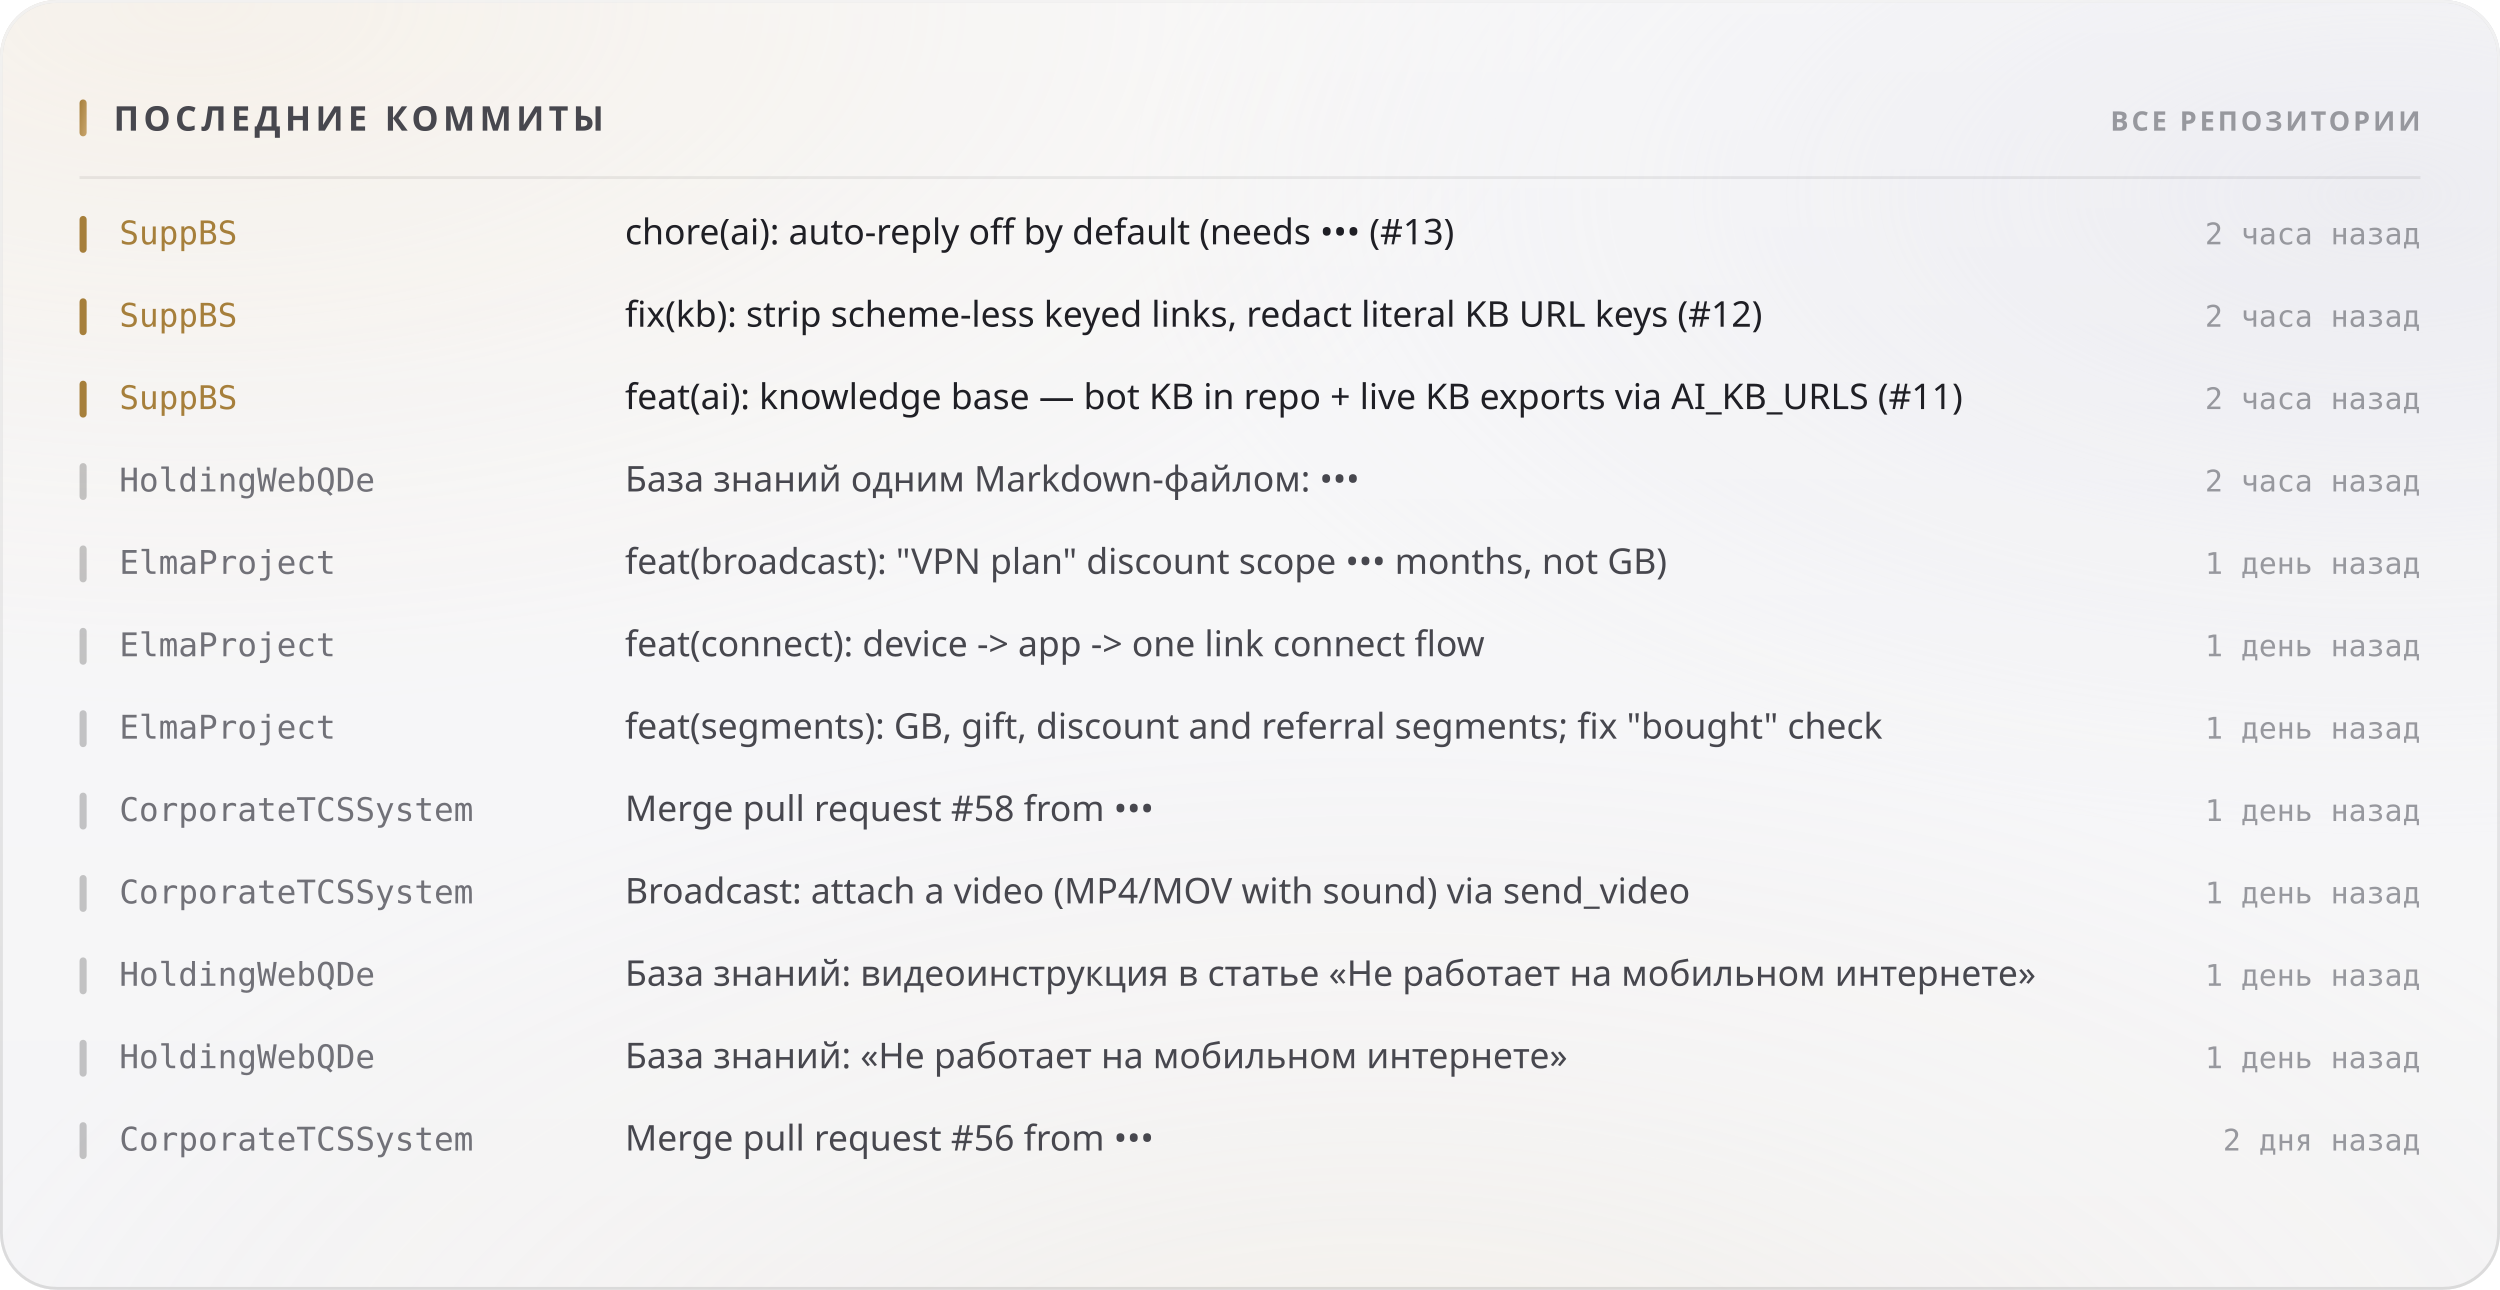
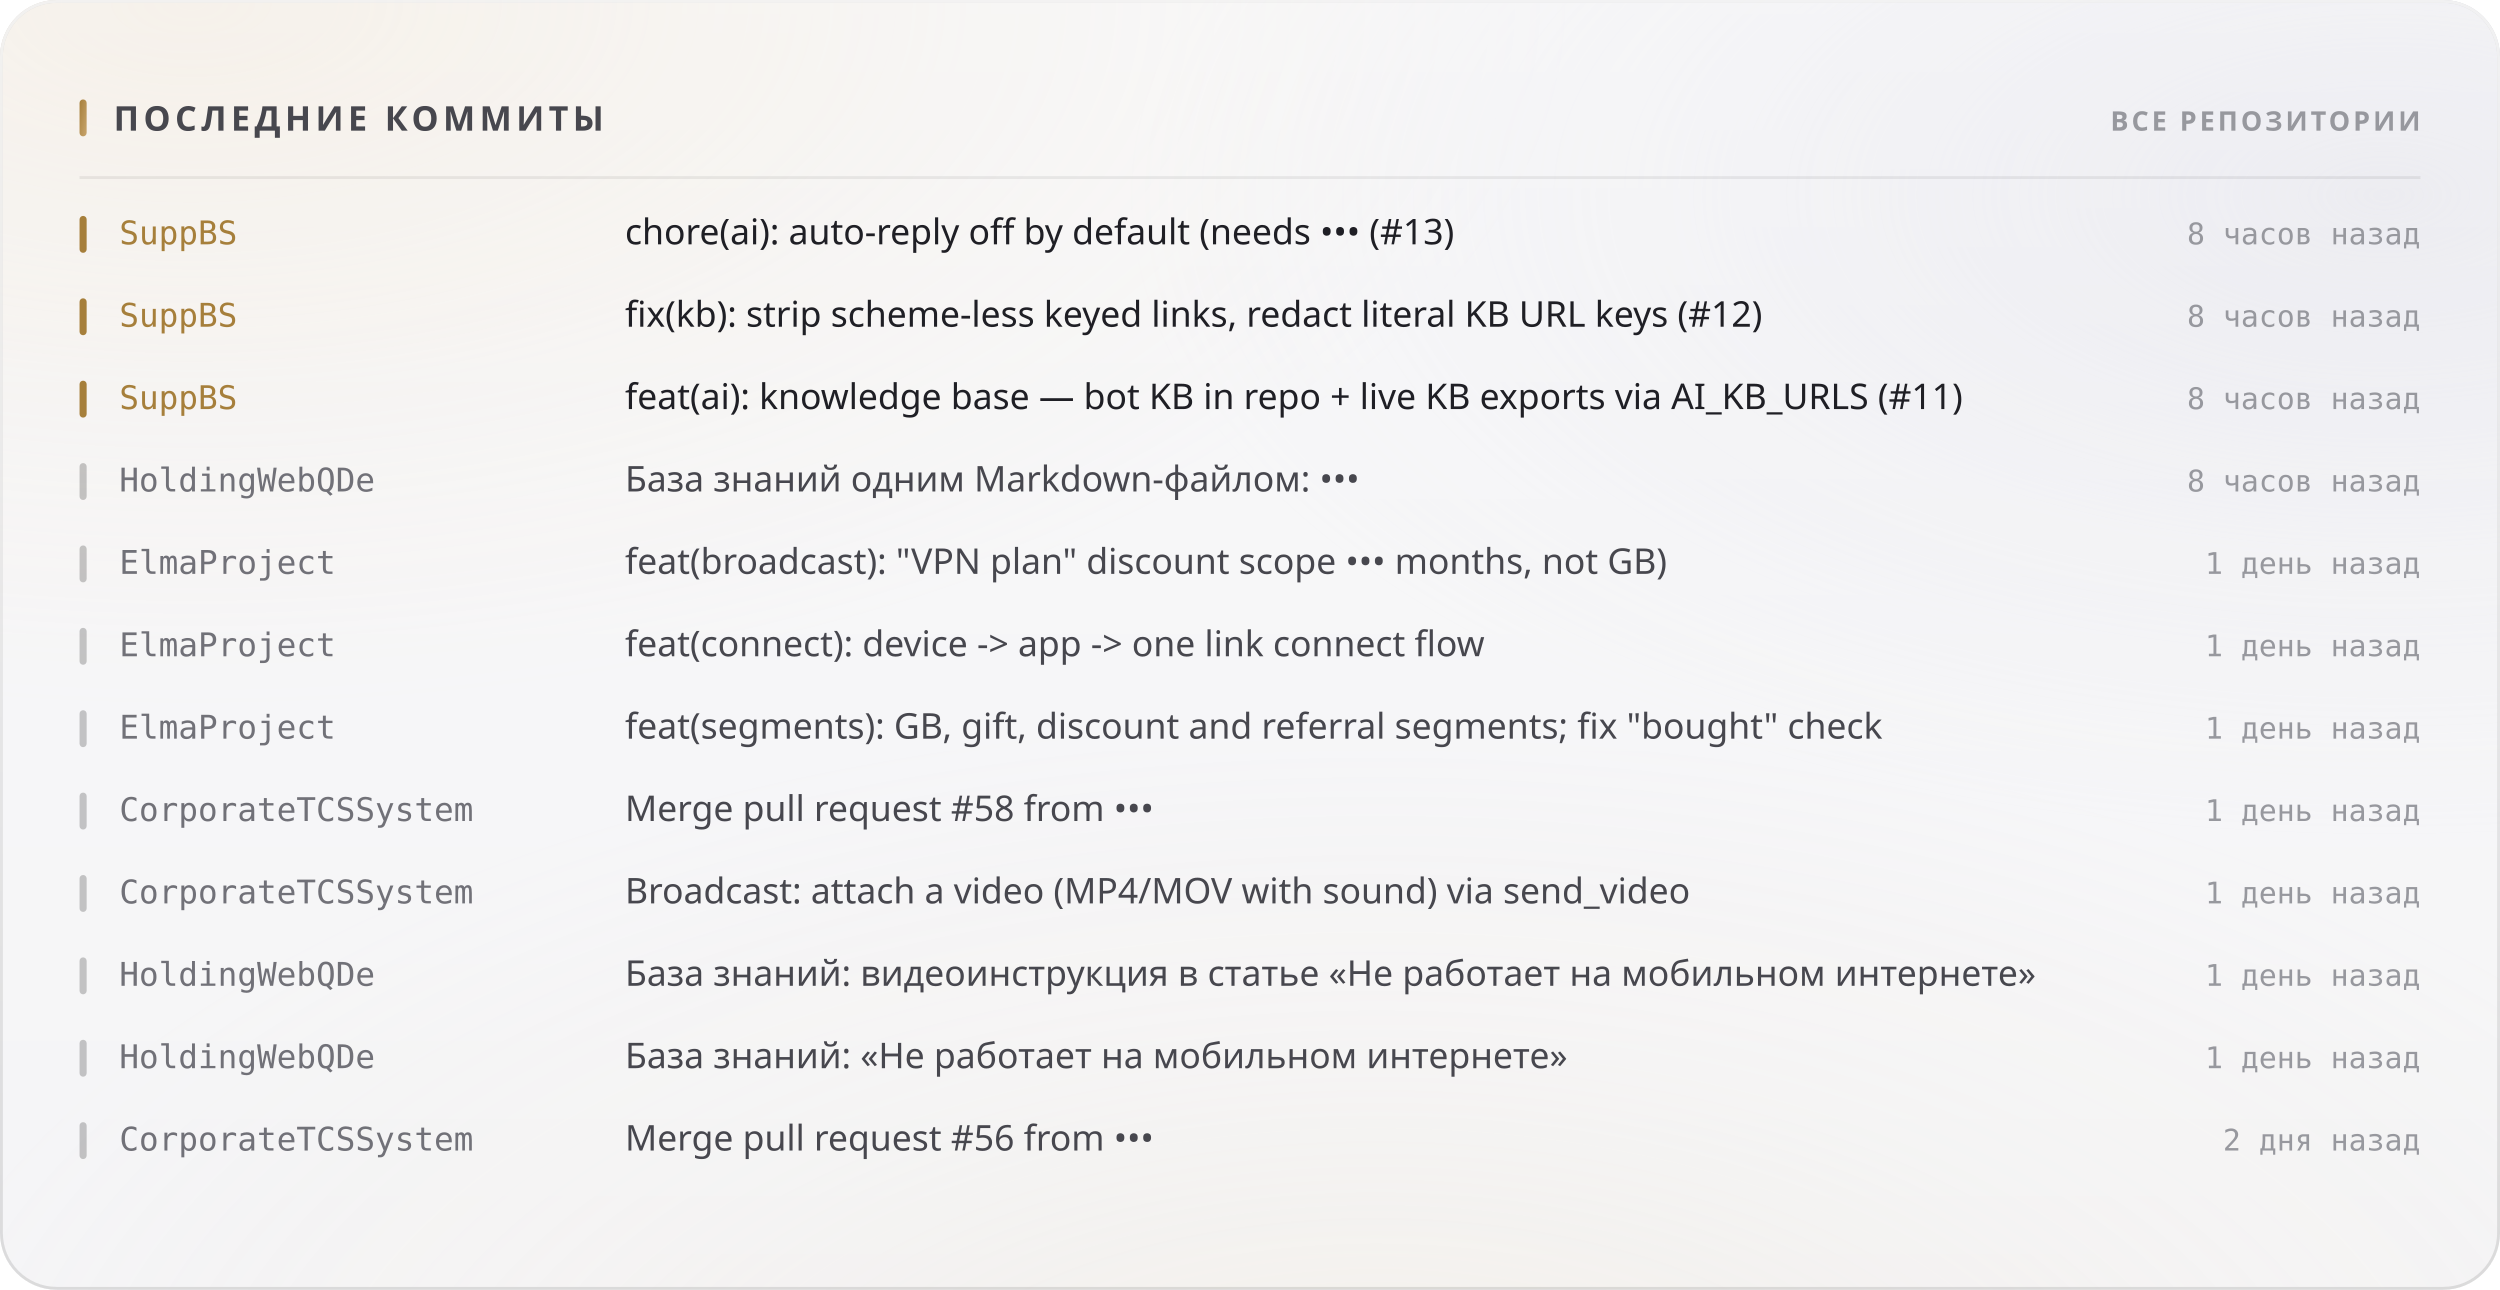
<svg xmlns="http://www.w3.org/2000/svg" width="880" height="454" viewBox="0 0 880 454" role="img">
  <style>
  text { font-family: -apple-system, BlinkMacSystemFont, 'Segoe UI', 'Noto Sans', Helvetica, Arial, sans-serif; }
  .mono { font-family: ui-monospace, 'SF Mono', 'Cascadia Mono', 'DejaVu Sans Mono', Menlo, Consolas, monospace; font-variant-numeric: tabular-nums; }
  .caps { letter-spacing: .1em; text-transform: uppercase; }

  @keyframes sheen  { from { transform: translateX(-120%); } to { transform: translateX(260%); } }
  @keyframes rise   { from { opacity: 0; transform: translateY(6px); } to { opacity: 1; transform: none; } }
  @keyframes slide  { from { opacity: 0; transform: translateX(-8px); } to { opacity: 1; transform: none; } }
  @keyframes grow   { from { transform: scaleY(0); } to { transform: scaleY(1); } }
  @keyframes widen  { from { transform: scaleX(0); } to { transform: scaleX(1); } }
  @keyframes draw   { from { stroke-dashoffset: 200; } to { stroke-dashoffset: 0; } }

  .sheen { animation: sheen 5.5s cubic-bezier(.45,0,.2,1) infinite; }
  .rise  { animation: rise .5s cubic-bezier(.16,1,.3,1) both; }
  .slide { animation: slide .42s cubic-bezier(.16,1,.3,1) both; }
  .bar   { transform-box: fill-box; transform-origin: 50% 100%;
           animation: grow .62s cubic-bezier(.16,1,.3,1) both; }
  .fill  { transform-box: fill-box; transform-origin: 0% 50%;
           animation: widen .8s cubic-bezier(.16,1,.3,1) both; }
  /* The hidden start state lives in the keyframes, never in the static rule.
     A renderer that ignores CSS animations then falls back to the FINISHED
     state — a drawn line, visible text — instead of an empty panel. */
  .spark { stroke-dasharray: 200;
           animation: draw 1.1s cubic-bezier(.16,1,.3,1) both; }

  @media (prefers-reduced-motion: reduce) {
    .sheen { animation: none; opacity: 0; }
    .rise, .slide, .bar, .fill, .spark { animation: none; opacity: 1; transform: none;
                                         stroke-dashoffset: 0; }
  }</style>
  <defs>
    <filter id="grain5" x="0" y="0" width="100%" height="100%">
      <feTurbulence type="fractalNoise" baseFrequency="0.85" numOctaves="3" stitchTiles="stitch" />
      <feColorMatrix type="saturate" values="0" />
    </filter>
    <linearGradient id="accent1" x1="0" y1="0" x2="1" y2="1">
      <stop offset="0%" stop-color="#a67f3b" />
      <stop offset="100%" stop-color="#c8a56c" />
    </linearGradient>
    <radialGradient id="aurora6" cx="0.08" cy="0" r="0.55">
      <stop offset="0%" stop-color="#e7c99a" stop-opacity="0.28" />
      <stop offset="55%" stop-color="#e7c99a" stop-opacity="0.098" />
      <stop offset="100%" stop-color="#e7c99a" stop-opacity="0" />
    </radialGradient>
    <radialGradient id="aurora7" cx="0.95" cy="0.15" r="0.5">
      <stop offset="0%" stop-color="#ccccdb" stop-opacity="0.45" />
      <stop offset="55%" stop-color="#ccccdb" stop-opacity="0.158" />
      <stop offset="100%" stop-color="#ccccdb" stop-opacity="0" />
    </radialGradient>
    <radialGradient id="aurora8" cx="0.55" cy="1.15" r="0.6">
      <stop offset="0%" stop-color="#ead4b3" stop-opacity="0.2" />
      <stop offset="55%" stop-color="#ead4b3" stop-opacity="0.07" />
      <stop offset="100%" stop-color="#ead4b3" stop-opacity="0" />
    </radialGradient>
    <linearGradient id="glass2" x1="0" y1="0" x2="0" y2="1">
      <stop offset="0%" stop-color="#ffffff" stop-opacity="0.42" />
      <stop offset="100%" stop-color="#ffffff" stop-opacity="0.16" />
    </linearGradient>
    <linearGradient id="rim3" x1="0" y1="0" x2="0" y2="1">
      <stop offset="0%" stop-color="#ffffff" stop-opacity="0.7" />
      <stop offset="100%" stop-color="#ffffff" stop-opacity="0.15" />
    </linearGradient>
    <linearGradient id="spec4" x1="0" y1="0" x2="1" y2="0">
      <stop offset="0%" stop-color="#ffffff" stop-opacity="0" />
      <stop offset="35%" stop-color="#ffffff" stop-opacity="0.72" />
      <stop offset="70%" stop-color="#ffffff" stop-opacity="0.252" />
      <stop offset="100%" stop-color="#ffffff" stop-opacity="0" />
    </linearGradient>
  </defs>
  <rect width="880" height="454" rx="20" fill="#f3f3f5" />
  <rect width="880" height="454" rx="20" fill="url(#aurora6)" />
  <rect width="880" height="454" rx="20" fill="url(#aurora7)" />
  <rect width="880" height="454" rx="20" fill="url(#aurora8)" />
  <rect width="880" height="454" rx="20" fill="url(#glass2)" />
  <rect width="880" height="454" rx="20" filter="url(#grain5)" opacity="0.06" style="mix-blend-mode:overlay" />
  <rect x=".5" y=".5" width="879" height="453" rx="19.5" fill="none" stroke="rgba(10,10,12,0.14)" />
  <rect x=".5" y=".5" width="879" height="453" rx="19.5" fill="none" stroke="url(#rim3)" />
  <path d="M20 1 H860" stroke="url(#spec4)" stroke-width="1.2" fill="none" />
  <rect x="28" y="35" width="2.5" height="13" rx="1.25" fill="url(#accent1)" />
  <text x="40" y="46" font-size="12" font-weight="700" fill="#47474e" letter-spacing="0.13em">ПОСЛЕДНИЕ КОММИТЫ</text>
  <text x="852" y="46" font-size="9.5" font-weight="600" fill="#97989e" text-anchor="end" letter-spacing="0.11em">ВСЕ РЕПОЗИТОРИИ</text>
  <path d="M28 62.5 H852" stroke="rgba(10,10,12,0.07)" stroke-width="1" />
  <g class="slide" opacity="1" style="">
    <rect x="28" y="76" width="2.5" height="13" rx="1.25" fill="#a67f3b" />
    <text x="42" y="86" font-size="11.5" font-weight="500" fill="#a67f3b" class="mono">SuppBS</text>
    <text x="220" y="86" font-size="12.5" font-weight="400" fill="#1f1f25">chore(ai): auto-reply off by default (needs ••• (#13)</text>
-     <text x="852" y="86" font-size="10.5" font-weight="400" fill="#97989e" text-anchor="end" class="mono">2 часа назад</text>
+     <text x="852" y="86" font-size="10.5" font-weight="400" fill="#97989e" text-anchor="end" class="mono">8 часов назад</text>
  </g>
  <g class="slide" opacity="1" style=" animation-delay:0.022s;">
    <rect x="28" y="105" width="2.5" height="13" rx="1.25" fill="#a67f3b" />
    <text x="42" y="115" font-size="11.5" font-weight="500" fill="#a67f3b" class="mono">SuppBS</text>
    <text x="220" y="115" font-size="12.5" font-weight="400" fill="#1f1f25">fix(kb): strip scheme-less keyed links, redact literal KB URL keys (#12)</text>
-     <text x="852" y="115" font-size="10.5" font-weight="400" fill="#97989e" text-anchor="end" class="mono">2 часа назад</text>
+     <text x="852" y="115" font-size="10.5" font-weight="400" fill="#97989e" text-anchor="end" class="mono">8 часов назад</text>
  </g>
  <g class="slide" opacity="1" style=" animation-delay:0.044s;">
    <rect x="28" y="134" width="2.5" height="13" rx="1.25" fill="#a67f3b" />
    <text x="42" y="144" font-size="11.5" font-weight="500" fill="#a67f3b" class="mono">SuppBS</text>
    <text x="220" y="144" font-size="12.5" font-weight="400" fill="#1f1f25">feat(ai): knowledge base — bot KB in repo + live KB exports via AI_KB_URLS (#11)</text>
-     <text x="852" y="144" font-size="10.5" font-weight="400" fill="#97989e" text-anchor="end" class="mono">2 часа назад</text>
+     <text x="852" y="144" font-size="10.5" font-weight="400" fill="#97989e" text-anchor="end" class="mono">8 часов назад</text>
  </g>
  <g class="slide" opacity="1" style=" animation-delay:0.066s;">
    <rect x="28" y="163" width="2.5" height="13" rx="1.25" fill="rgba(10,10,12,0.22)" />
    <text x="42" y="173" font-size="11.5" font-weight="500" fill="#717178" class="mono">HoldingWebQDe</text>
    <text x="220" y="173" font-size="12.5" font-weight="400" fill="#47474e">База знаний одним Markdown-файлом: •••</text>
-     <text x="852" y="173" font-size="10.5" font-weight="400" fill="#97989e" text-anchor="end" class="mono">2 часа назад</text>
+     <text x="852" y="173" font-size="10.5" font-weight="400" fill="#97989e" text-anchor="end" class="mono">8 часов назад</text>
  </g>
  <g class="slide" opacity="1" style=" animation-delay:0.088s;">
    <rect x="28" y="192" width="2.5" height="13" rx="1.25" fill="rgba(10,10,12,0.22)" />
    <text x="42" y="202" font-size="11.5" font-weight="500" fill="#717178" class="mono">ElmaProject</text>
    <text x="220" y="202" font-size="12.5" font-weight="400" fill="#47474e">feat(broadcast): "VPN plan" discount scope ••• months, not GB)</text>
    <text x="852" y="202" font-size="10.5" font-weight="400" fill="#97989e" text-anchor="end" class="mono">1 день назад</text>
  </g>
  <g class="slide" opacity="1" style=" animation-delay:0.110s;">
    <rect x="28" y="221" width="2.5" height="13" rx="1.25" fill="rgba(10,10,12,0.22)" />
    <text x="42" y="231" font-size="11.5" font-weight="500" fill="#717178" class="mono">ElmaProject</text>
    <text x="220" y="231" font-size="12.5" font-weight="400" fill="#47474e">feat(connect): device -&gt; app -&gt; one link connect flow</text>
    <text x="852" y="231" font-size="10.5" font-weight="400" fill="#97989e" text-anchor="end" class="mono">1 день назад</text>
  </g>
  <g class="slide" opacity="1" style=" animation-delay:0.132s;">
    <rect x="28" y="250" width="2.5" height="13" rx="1.25" fill="rgba(10,10,12,0.22)" />
    <text x="42" y="260" font-size="11.5" font-weight="500" fill="#717178" class="mono">ElmaProject</text>
    <text x="220" y="260" font-size="12.5" font-weight="400" fill="#47474e">feat(segments): GB, gift, discount and referral segments; fix "bought" check</text>
    <text x="852" y="260" font-size="10.5" font-weight="400" fill="#97989e" text-anchor="end" class="mono">1 день назад</text>
  </g>
  <g class="slide" opacity="1" style=" animation-delay:0.154s;">
    <rect x="28" y="279" width="2.5" height="13" rx="1.25" fill="rgba(10,10,12,0.22)" />
    <text x="42" y="289" font-size="11.5" font-weight="500" fill="#717178" class="mono">CorporateTCSSystem</text>
    <text x="220" y="289" font-size="12.5" font-weight="400" fill="#47474e">Merge pull request #58 from •••</text>
    <text x="852" y="289" font-size="10.5" font-weight="400" fill="#97989e" text-anchor="end" class="mono">1 день назад</text>
  </g>
  <g class="slide" opacity="1" style=" animation-delay:0.176s;">
    <rect x="28" y="308" width="2.5" height="13" rx="1.25" fill="rgba(10,10,12,0.22)" />
    <text x="42" y="318" font-size="11.5" font-weight="500" fill="#717178" class="mono">CorporateTCSSystem</text>
    <text x="220" y="318" font-size="12.5" font-weight="400" fill="#47474e">Broadcast: attach a video (MP4/MOV with sound) via send_video</text>
    <text x="852" y="318" font-size="10.5" font-weight="400" fill="#97989e" text-anchor="end" class="mono">1 день назад</text>
  </g>
  <g class="slide" opacity="1" style=" animation-delay:0.198s;">
    <rect x="28" y="337" width="2.5" height="13" rx="1.25" fill="rgba(10,10,12,0.22)" />
    <text x="42" y="347" font-size="11.5" font-weight="500" fill="#717178" class="mono">HoldingWebQDe</text>
    <text x="220" y="347" font-size="12.5" font-weight="400" fill="#47474e">База знаний: видеоинструкция в статье «Не работает на мобильном интернете»</text>
    <text x="852" y="347" font-size="10.5" font-weight="400" fill="#97989e" text-anchor="end" class="mono">1 день назад</text>
  </g>
  <g class="slide" opacity="1" style=" animation-delay:0.220s;">
    <rect x="28" y="366" width="2.5" height="13" rx="1.25" fill="rgba(10,10,12,0.22)" />
    <text x="42" y="376" font-size="11.5" font-weight="500" fill="#717178" class="mono">HoldingWebQDe</text>
    <text x="220" y="376" font-size="12.5" font-weight="400" fill="#47474e">База знаний: «Не работает на мобильном интернете»</text>
    <text x="852" y="376" font-size="10.5" font-weight="400" fill="#97989e" text-anchor="end" class="mono">1 день назад</text>
  </g>
  <g class="slide" opacity="1" style=" animation-delay:0.242s;">
    <rect x="28" y="395" width="2.5" height="13" rx="1.25" fill="rgba(10,10,12,0.22)" />
    <text x="42" y="405" font-size="11.5" font-weight="500" fill="#717178" class="mono">CorporateTCSSystem</text>
    <text x="220" y="405" font-size="12.5" font-weight="400" fill="#47474e">Merge pull request #56 from •••</text>
    <text x="852" y="405" font-size="10.5" font-weight="400" fill="#97989e" text-anchor="end" class="mono">2 дня назад</text>
  </g>
</svg>
